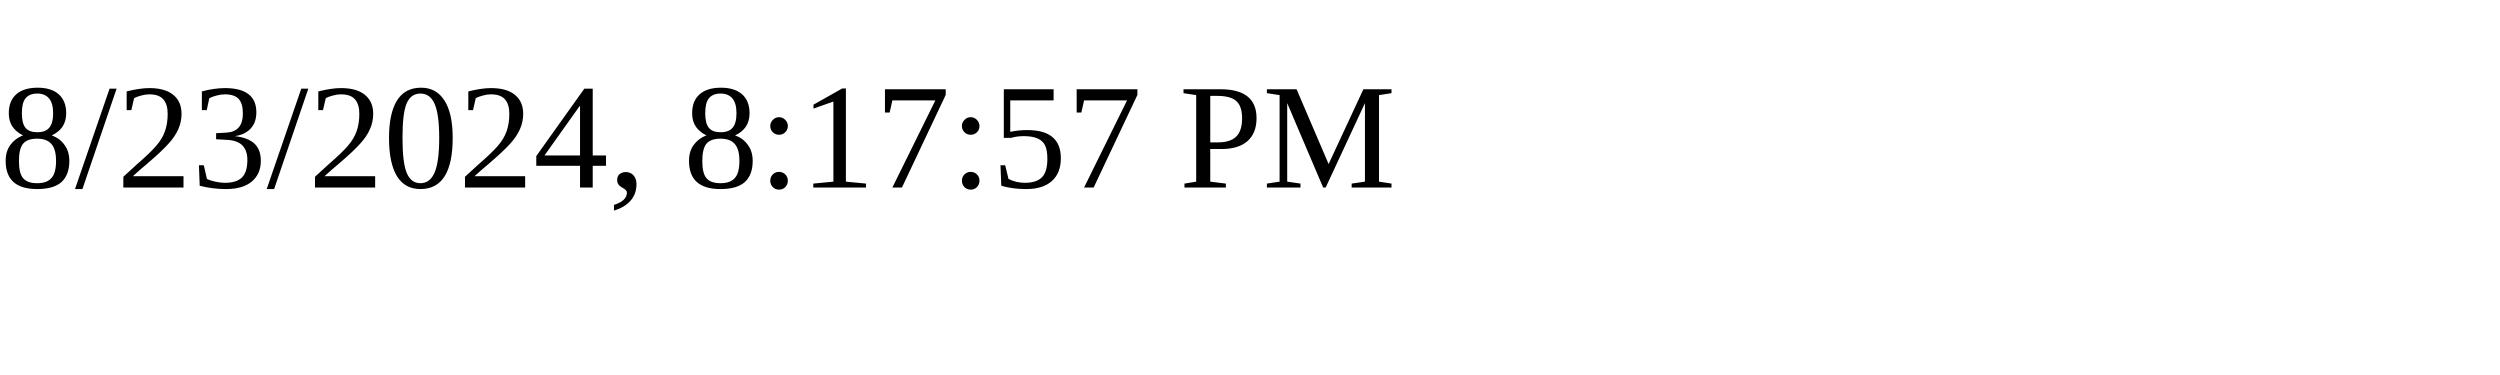
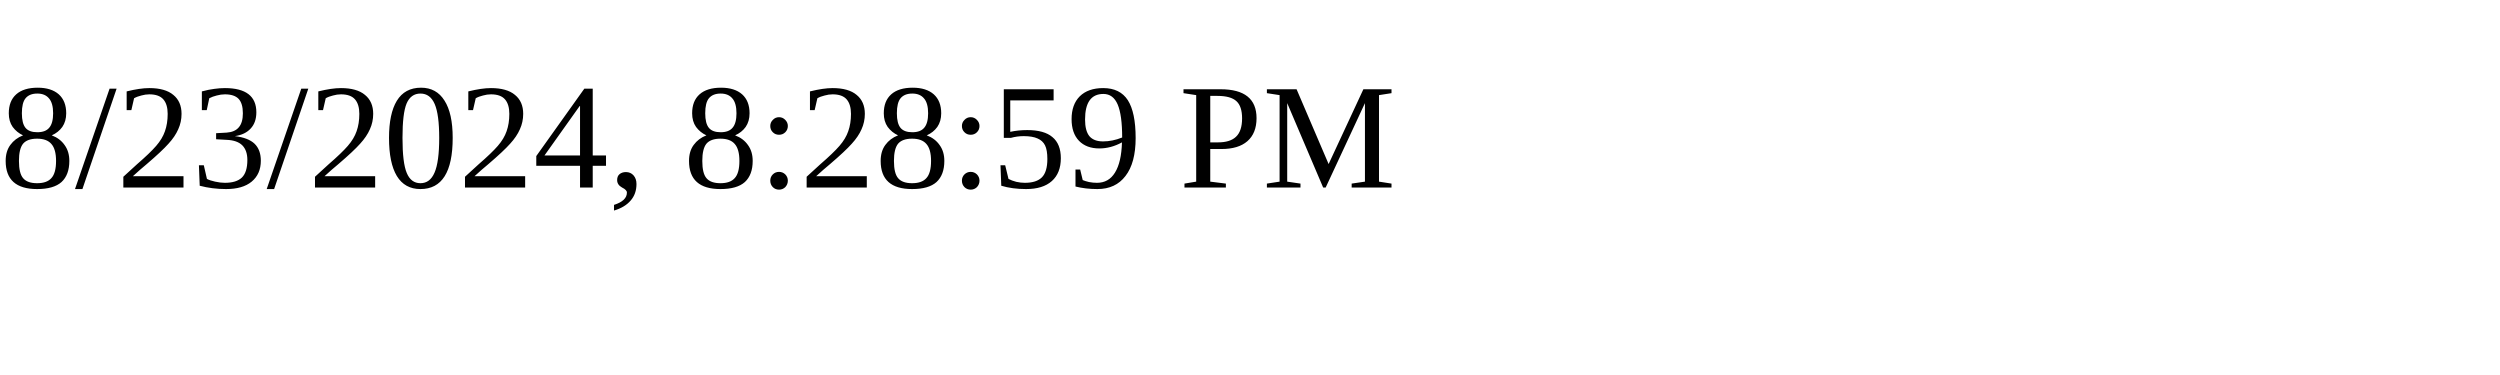
<svg xmlns="http://www.w3.org/2000/svg" height="30" width="200">
-   <text x="0" y="15">8/23/2024, 8:17:57 PM</text>
+   <text x="0" y="15">8/23/2024, 8:28:59 PM</text>
</svg>
